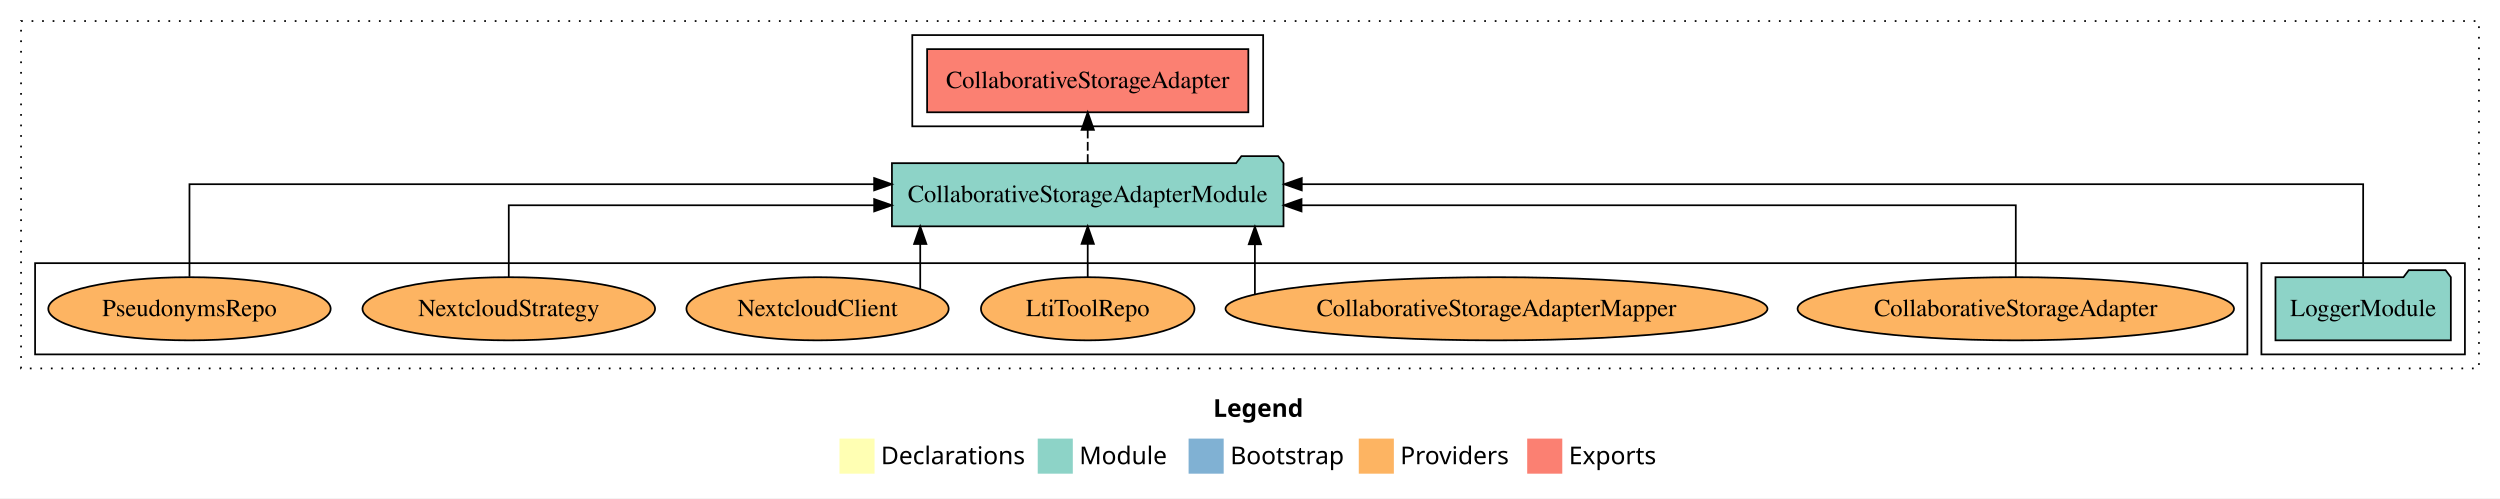
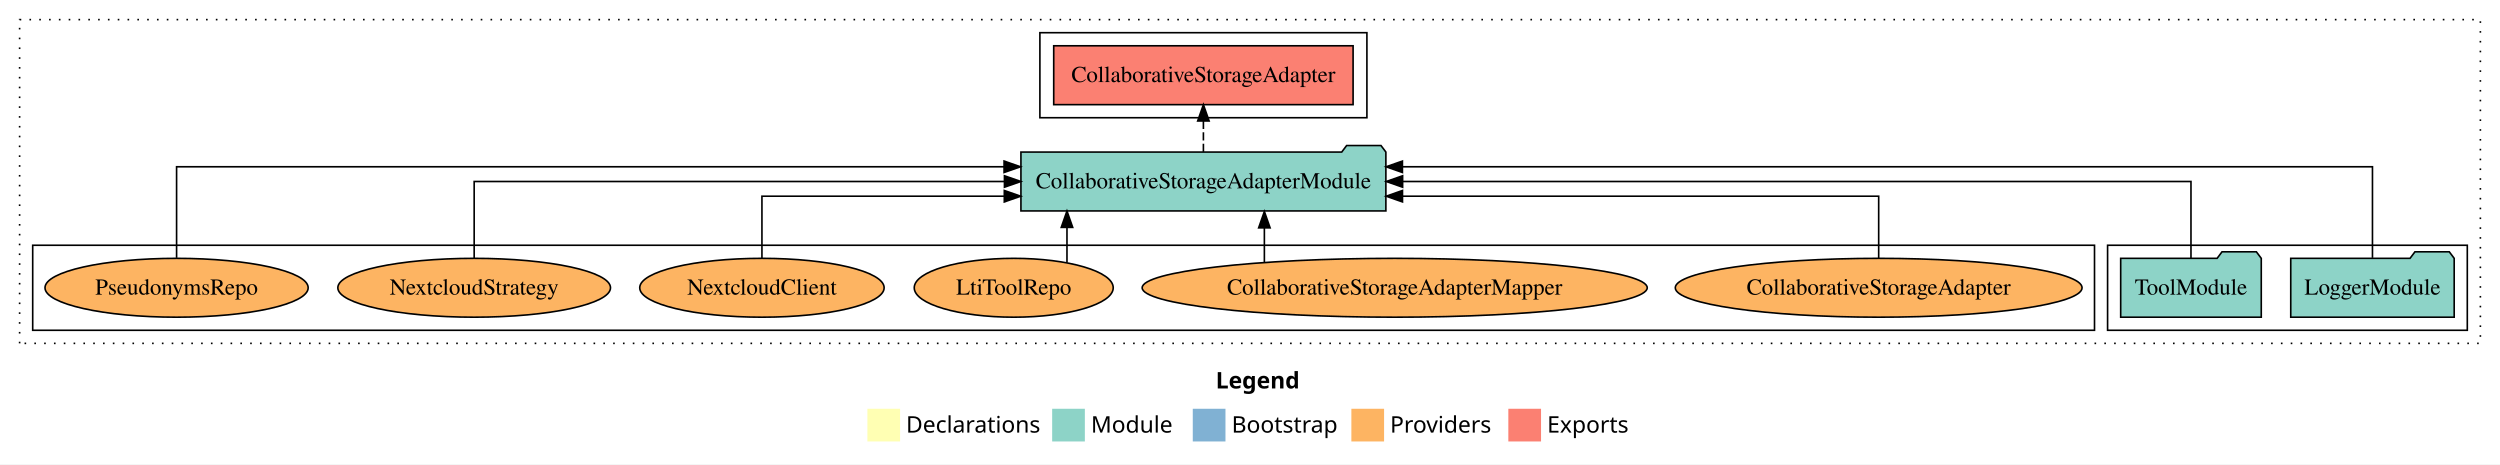
- <svg xmlns="http://www.w3.org/2000/svg" width="1425pt" height="284pt" viewBox="0.00 0.00 1425.00 284.00">
+ <svg xmlns="http://www.w3.org/2000/svg" width="1529pt" height="284pt" viewBox="0.00 0.00 1529.00 284.00">
  <g id="graph0" class="graph" transform="scale(1 1) rotate(0) translate(4 280)">
-     <polygon fill="white" stroke="transparent" points="-4,4 -4,-280 1421,-280 1421,4 -4,4" />
-     <text text-anchor="start" x="687.51" y="-42.4" font-family="Times-12" font-weight="bold" font-size="14.00">Legend</text>
-     <polygon fill="#ffffb3" stroke="transparent" points="474.5,-10 474.5,-30 494.5,-30 494.5,-10 474.5,-10" />
-     <text text-anchor="start" x="498.13" y="-15.4" font-family="Times-12" font-size="14.00">  Declarations</text>
-     <polygon fill="#8dd3c7" stroke="transparent" points="587.5,-10 587.5,-30 607.5,-30 607.5,-10 587.5,-10" />
-     <text text-anchor="start" x="611.23" y="-15.4" font-family="Times-12" font-size="14.00">  Module</text>
-     <polygon fill="#80b1d3" stroke="transparent" points="673.5,-10 673.5,-30 693.5,-30 693.5,-10 673.5,-10" />
-     <text text-anchor="start" x="697.28" y="-15.4" font-family="Times-12" font-size="14.00">  Bootstrap</text>
-     <polygon fill="#fdb462" stroke="transparent" points="770.5,-10 770.5,-30 790.5,-30 790.5,-10 770.5,-10" />
-     <text text-anchor="start" x="794.17" y="-15.4" font-family="Times-12" font-size="14.00">  Providers</text>
-     <polygon fill="#fb8072" stroke="transparent" points="866.5,-10 866.5,-30 886.5,-30 886.5,-10 866.5,-10" />
-     <text text-anchor="start" x="890.23" y="-15.4" font-family="Times-12" font-size="14.00">  Exports</text>
+     <polygon fill="white" stroke="transparent" points="-4,4 -4,-280 1525,-280 1525,4 -4,4" />
+     <text text-anchor="start" x="739.51" y="-42.4" font-family="Times-12" font-weight="bold" font-size="14.00">Legend</text>
+     <polygon fill="#ffffb3" stroke="transparent" points="526.5,-10 526.5,-30 546.5,-30 546.5,-10 526.5,-10" />
+     <text text-anchor="start" x="550.13" y="-15.4" font-family="Times-12" font-size="14.00">  Declarations</text>
+     <polygon fill="#8dd3c7" stroke="transparent" points="639.5,-10 639.5,-30 659.5,-30 659.5,-10 639.5,-10" />
+     <text text-anchor="start" x="663.23" y="-15.4" font-family="Times-12" font-size="14.00">  Module</text>
+     <polygon fill="#80b1d3" stroke="transparent" points="725.5,-10 725.5,-30 745.5,-30 745.5,-10 725.5,-10" />
+     <text text-anchor="start" x="749.28" y="-15.4" font-family="Times-12" font-size="14.00">  Bootstrap</text>
+     <polygon fill="#fdb462" stroke="transparent" points="822.5,-10 822.5,-30 842.5,-30 842.5,-10 822.5,-10" />
+     <text text-anchor="start" x="846.17" y="-15.4" font-family="Times-12" font-size="14.00">  Providers</text>
+     <polygon fill="#fb8072" stroke="transparent" points="918.5,-10 918.5,-30 938.5,-30 938.5,-10 918.5,-10" />
+     <text text-anchor="start" x="942.23" y="-15.4" font-family="Times-12" font-size="14.00">  Exports</text>
    <g id="clust1" class="cluster">
-       <polygon fill="none" stroke="black" stroke-dasharray="1,5" points="8,-70 8,-268 1409,-268 1409,-70 8,-70" />
+       <polygon fill="none" stroke="black" stroke-dasharray="1,5" points="8,-70 8,-268 1513,-268 1513,-70 8,-70" />
    </g>
    <g id="clust4" class="cluster">
-       <polygon fill="none" stroke="black" points="516,-208 516,-260 716,-260 716,-208 516,-208" />
+       <polygon fill="none" stroke="black" points="632,-208 632,-260 832,-260 832,-208 632,-208" />
    </g>
    <g id="clust3" class="cluster">
-       <polygon fill="none" stroke="black" points="1285,-78 1285,-130 1401,-130 1401,-78 1285,-78" />
+       <polygon fill="none" stroke="black" points="1285,-78 1285,-130 1505,-130 1505,-78 1285,-78" />
    </g>
    <g id="clust6" class="cluster">
      <polygon fill="none" stroke="black" points="16,-78 16,-130 1277,-130 1277,-78 16,-78" />
    </g>
    <g id="node1" class="node">
-       <polygon fill="#8dd3c7" stroke="black" points="1392.98,-122 1389.98,-126 1368.98,-126 1365.98,-122 1293.02,-122 1293.02,-86 1392.98,-86 1392.98,-122" />
-       <text text-anchor="middle" x="1343" y="-99.8" font-family="Times,serif" font-size="14.00">LoggerModule</text>
+       <polygon fill="#8dd3c7" stroke="black" points="1496.98,-122 1493.98,-126 1472.98,-126 1469.98,-122 1397.02,-122 1397.02,-86 1496.98,-86 1496.98,-122" />
+       <text text-anchor="middle" x="1447" y="-99.8" font-family="Times,serif" font-size="14.00">LoggerModule</text>
+     </g>
+     <g id="node3" class="node">
+       <polygon fill="#8dd3c7" stroke="black" points="843.6,-187 840.6,-191 819.6,-191 816.6,-187 620.4,-187 620.4,-151 843.6,-151 843.6,-187" />
+       <text text-anchor="middle" x="732" y="-164.8" font-family="Times,serif" font-size="14.00">CollaborativeStorageAdapterModule</text>
+     </g>
+     <g id="edge1" class="edge">
+       <path fill="none" stroke="black" d="M1447,-122.29C1447,-144.21 1447,-178 1447,-178 1447,-178 853.72,-178 853.72,-178" />
+       <polygon fill="black" stroke="black" points="853.72,-174.5 843.72,-178 853.72,-181.5 853.72,-174.5" />
    </g>
    <g id="node2" class="node">
-       <polygon fill="#8dd3c7" stroke="black" points="727.6,-187 724.6,-191 703.6,-191 700.6,-187 504.4,-187 504.4,-151 727.6,-151 727.6,-187" />
-       <text text-anchor="middle" x="616" y="-164.8" font-family="Times,serif" font-size="14.00">CollaborativeStorageAdapterModule</text>
-     </g>
-     <g id="edge1" class="edge">
-       <path fill="none" stroke="black" d="M1343,-122.28C1343,-143.32 1343,-175 1343,-175 1343,-175 738,-175 738,-175" />
-       <polygon fill="black" stroke="black" points="738,-171.5 728,-175 738,-178.5 738,-171.5" />
-     </g>
-     <g id="node3" class="node">
-       <polygon fill="#fb8072" stroke="black" points="707.55,-252 524.45,-252 524.45,-216 707.55,-216 707.55,-252" />
-       <text text-anchor="middle" x="616" y="-229.8" font-family="Times,serif" font-size="14.00">CollaborativeStorageAdapter </text>
+       <polygon fill="#8dd3c7" stroke="black" points="1378.99,-122 1375.99,-126 1354.99,-126 1351.99,-122 1293.01,-122 1293.01,-86 1378.99,-86 1378.99,-122" />
+       <text text-anchor="middle" x="1336" y="-99.8" font-family="Times,serif" font-size="14.00">ToolModule</text>
    </g>
    <g id="edge2" class="edge">
-       <path fill="none" stroke="black" stroke-dasharray="5,2" d="M616,-187.11C616,-187.11 616,-205.99 616,-205.99" />
-       <polygon fill="black" stroke="black" points="612.5,-205.99 616,-215.99 619.5,-205.99 612.5,-205.99" />
+       <path fill="none" stroke="black" d="M1336,-122.11C1336,-141.34 1336,-169 1336,-169 1336,-169 853.84,-169 853.84,-169" />
+       <polygon fill="black" stroke="black" points="853.84,-165.5 843.84,-169 853.84,-172.5 853.84,-165.5" />
    </g>
    <g id="node4" class="node">
+       <polygon fill="#fb8072" stroke="black" points="823.55,-252 640.45,-252 640.45,-216 823.55,-216 823.55,-252" />
+       <text text-anchor="middle" x="732" y="-229.8" font-family="Times,serif" font-size="14.00">CollaborativeStorageAdapter </text>
+     </g>
+     <g id="edge3" class="edge">
+       <path fill="none" stroke="black" stroke-dasharray="5,2" d="M732,-187.11C732,-187.11 732,-205.99 732,-205.99" />
+       <polygon fill="black" stroke="black" points="728.5,-205.99 732,-215.99 735.5,-205.99 728.5,-205.99" />
+     </g>
+     <g id="node5" class="node">
      <ellipse fill="#fdb462" stroke="black" cx="1145" cy="-104" rx="124.4" ry="18" />
      <text text-anchor="middle" x="1145" y="-99.8" font-family="Times,serif" font-size="14.00">CollaborativeStorageAdapter</text>
    </g>
-     <g id="edge3" class="edge">
-       <path fill="none" stroke="black" d="M1145,-122.02C1145,-139.37 1145,-163 1145,-163 1145,-163 737.86,-163 737.86,-163" />
-       <polygon fill="black" stroke="black" points="737.86,-159.5 727.86,-163 737.86,-166.5 737.86,-159.5" />
+     <g id="edge4" class="edge">
+       <path fill="none" stroke="black" d="M1145,-122.03C1145,-138.4 1145,-160 1145,-160 1145,-160 853.76,-160 853.76,-160" />
+       <polygon fill="black" stroke="black" points="853.76,-156.5 843.76,-160 853.76,-163.5 853.76,-156.5" />
    </g>
-     <g id="node5" class="node">
+     <g id="node6" class="node">
      <ellipse fill="#fdb462" stroke="black" cx="849" cy="-104" rx="154.45" ry="18" />
      <text text-anchor="middle" x="849" y="-99.8" font-family="Times,serif" font-size="14.00">CollaborativeStorageAdapterMapper</text>
    </g>
-     <g id="edge4" class="edge">
-       <path fill="none" stroke="black" d="M711.29,-112.23C711.29,-112.23 711.29,-140.76 711.29,-140.76" />
-       <polygon fill="black" stroke="black" points="707.79,-140.76 711.29,-150.76 714.79,-140.76 707.79,-140.76" />
+     <g id="edge5" class="edge">
+       <path fill="none" stroke="black" d="M769.29,-119.73C769.29,-119.73 769.29,-140.65 769.29,-140.65" />
+       <polygon fill="black" stroke="black" points="765.79,-140.65 769.29,-150.65 772.79,-140.65 765.79,-140.65" />
    </g>
-     <g id="node6" class="node">
+     <g id="node7" class="node">
      <ellipse fill="#fdb462" stroke="black" cx="616" cy="-104" rx="60.85" ry="18" />
      <text text-anchor="middle" x="616" y="-99.8" font-family="Times,serif" font-size="14.00">LtiToolRepo</text>
    </g>
-     <g id="edge5" class="edge">
-       <path fill="none" stroke="black" d="M616,-122.11C616,-122.11 616,-140.99 616,-140.99" />
-       <polygon fill="black" stroke="black" points="612.5,-140.99 616,-150.99 619.5,-140.99 612.5,-140.99" />
+     <g id="edge6" class="edge">
+       <path fill="none" stroke="black" d="M648.56,-119.4C648.56,-119.4 648.56,-140.94 648.56,-140.94" />
+       <polygon fill="black" stroke="black" points="645.06,-140.94 648.56,-150.94 652.06,-140.94 645.06,-140.94" />
    </g>
-     <g id="node7" class="node">
+     <g id="node8" class="node">
      <ellipse fill="#fdb462" stroke="black" cx="462" cy="-104" rx="74.74" ry="18" />
      <text text-anchor="middle" x="462" y="-99.8" font-family="Times,serif" font-size="14.00">NextcloudClient</text>
    </g>
-     <g id="edge6" class="edge">
-       <path fill="none" stroke="black" d="M520.53,-115.32C520.53,-115.32 520.53,-140.94 520.53,-140.94" />
-       <polygon fill="black" stroke="black" points="517.03,-140.94 520.53,-150.94 524.03,-140.94 517.03,-140.94" />
+     <g id="edge7" class="edge">
+       <path fill="none" stroke="black" d="M462,-122.03C462,-138.4 462,-160 462,-160 462,-160 610.23,-160 610.23,-160" />
+       <polygon fill="black" stroke="black" points="610.23,-163.5 620.23,-160 610.23,-156.5 610.23,-163.5" />
    </g>
-     <g id="node8" class="node">
+     <g id="node9" class="node">
      <ellipse fill="#fdb462" stroke="black" cx="286" cy="-104" rx="83.39" ry="18" />
      <text text-anchor="middle" x="286" y="-99.8" font-family="Times,serif" font-size="14.00">NextcloudStrategy</text>
    </g>
-     <g id="edge7" class="edge">
-       <path fill="none" stroke="black" d="M286,-122.02C286,-139.37 286,-163 286,-163 286,-163 494.28,-163 494.28,-163" />
-       <polygon fill="black" stroke="black" points="494.28,-166.5 504.28,-163 494.28,-159.5 494.28,-166.5" />
+     <g id="edge8" class="edge">
+       <path fill="none" stroke="black" d="M286,-122.11C286,-141.34 286,-169 286,-169 286,-169 610.32,-169 610.32,-169" />
+       <polygon fill="black" stroke="black" points="610.32,-172.5 620.32,-169 610.32,-165.5 610.32,-172.5" />
    </g>
-     <g id="node9" class="node">
+     <g id="node10" class="node">
      <ellipse fill="#fdb462" stroke="black" cx="104" cy="-104" rx="80.48" ry="18" />
      <text text-anchor="middle" x="104" y="-99.8" font-family="Times,serif" font-size="14.00">PseudonymsRepo</text>
    </g>
-     <g id="edge8" class="edge">
-       <path fill="none" stroke="black" d="M104,-122.28C104,-143.32 104,-175 104,-175 104,-175 494.27,-175 494.27,-175" />
-       <polygon fill="black" stroke="black" points="494.27,-178.5 504.27,-175 494.27,-171.5 494.27,-178.5" />
+     <g id="edge9" class="edge">
+       <path fill="none" stroke="black" d="M104,-122.29C104,-144.21 104,-178 104,-178 104,-178 610.09,-178 610.09,-178" />
+       <polygon fill="black" stroke="black" points="610.09,-181.5 620.09,-178 610.09,-174.5 610.09,-181.5" />
    </g>
  </g>
</svg>
